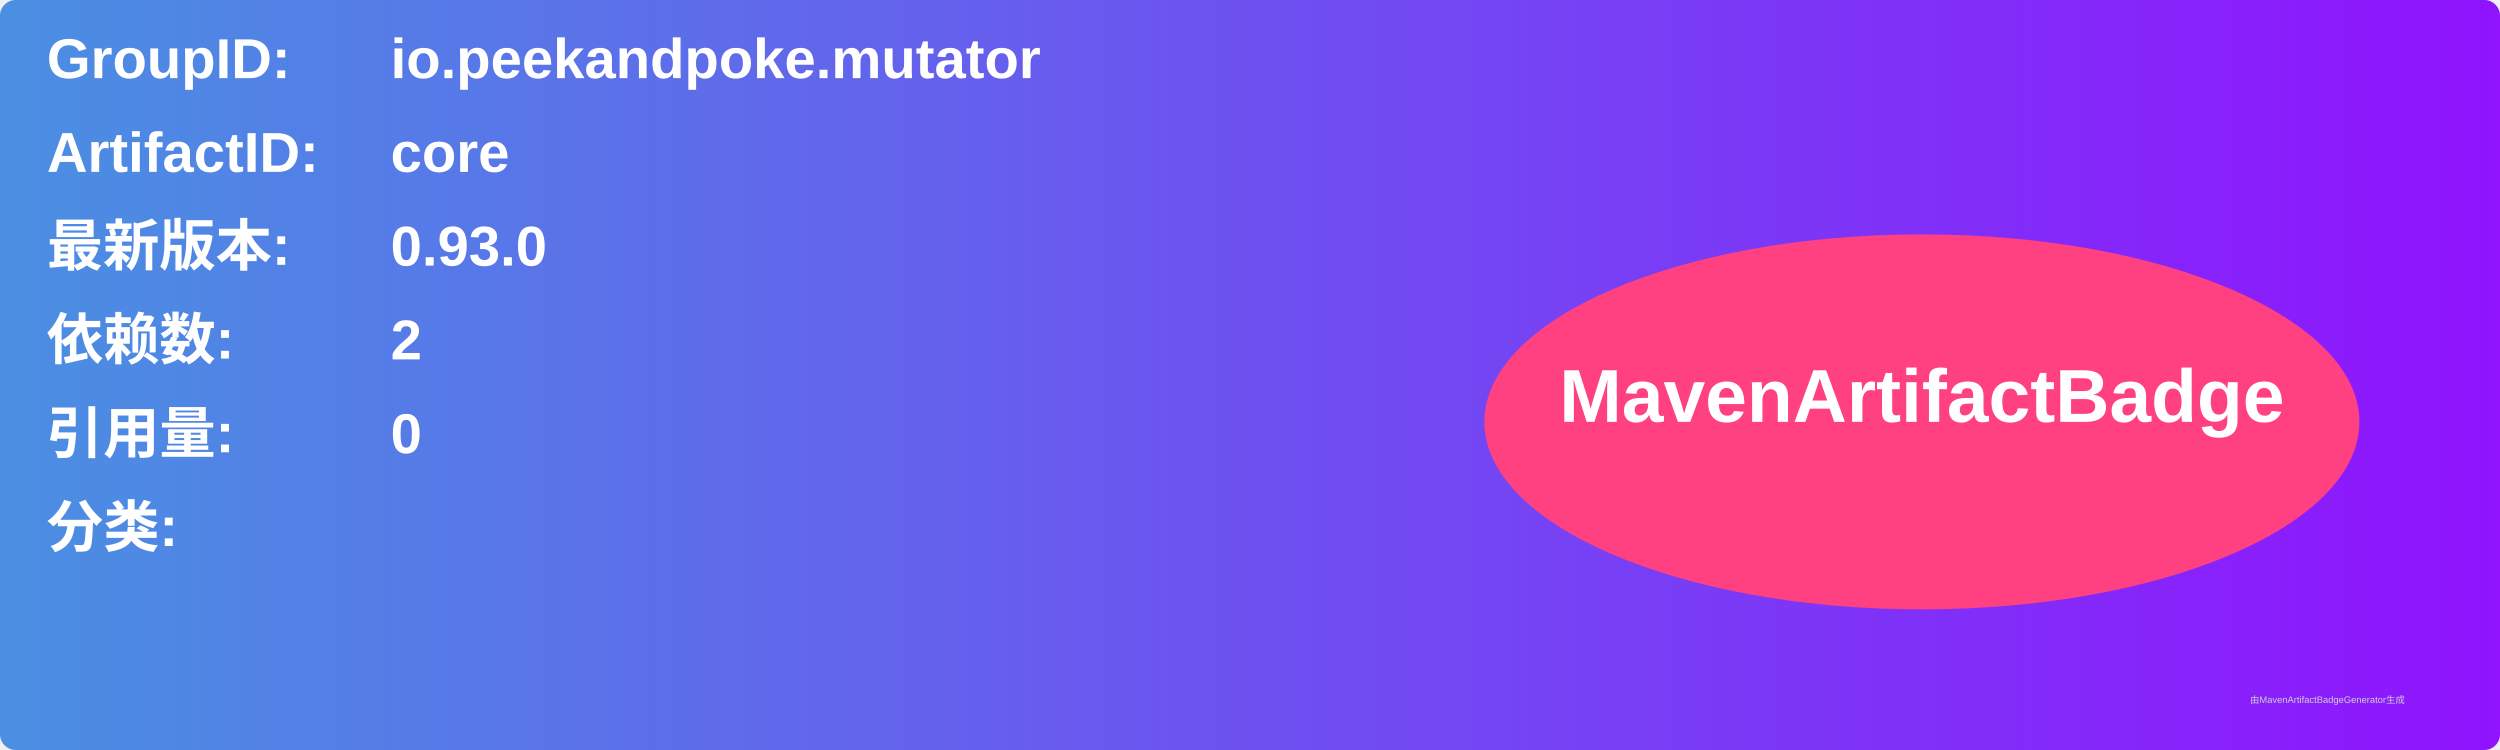
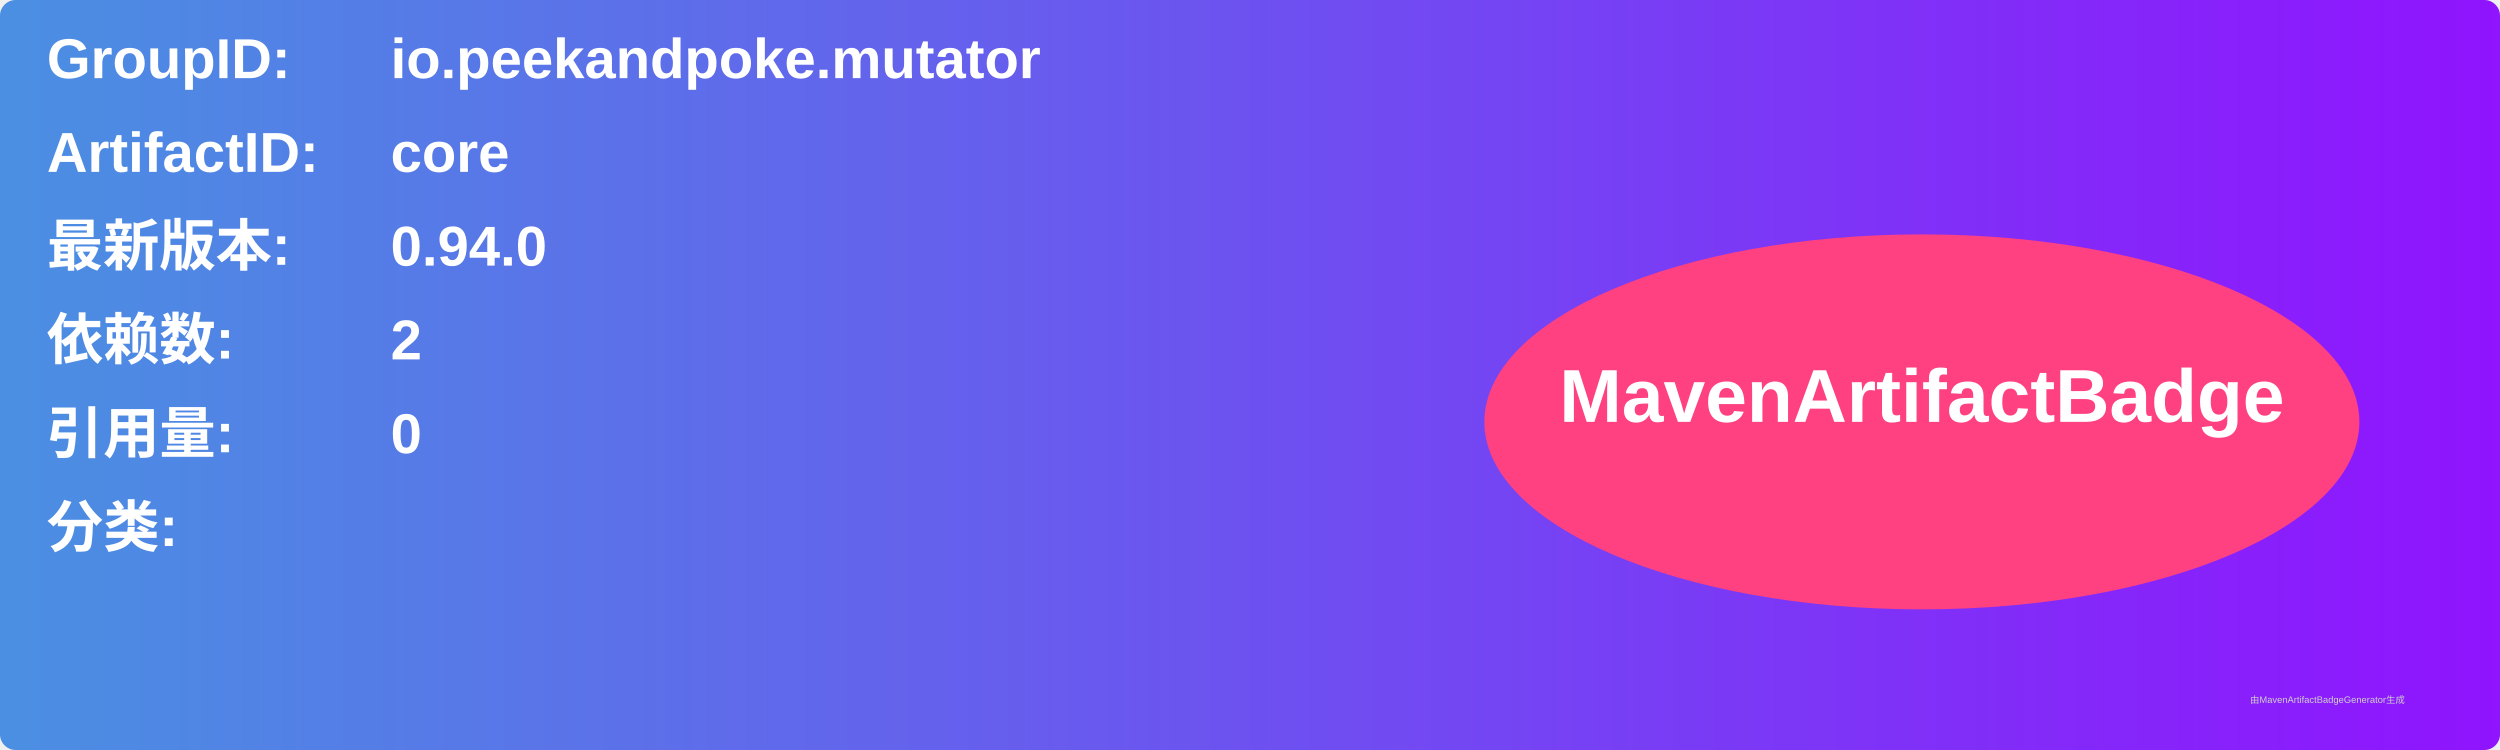
<svg xmlns="http://www.w3.org/2000/svg" width="800" height="240" viewBox="0 0 800 240">
  <linearGradient id="grad" x1="0%" y1="0%" x2="100%" y2="0%">
    <stop offset="0%" stop-color="#4a90e2" />
    <stop offset="100%" stop-color="#9013fe" />
  </linearGradient>
  <rect width="100%" height="100%" rx="5" ry="5" fill="url(#grad)" />
  <g transform="translate(15, 15)">
    <text x="0" y="10" font-family="Arial" font-size="18" fill="white" font-weight="bold" width="260">GroupID:</text>
    <text x="110" y="10" font-family="Arial" font-size="18" fill="white" font-weight="bold" width="460">io.peekandpoke.mutator</text>
    <text x="0" y="40" font-family="Arial" font-size="18" fill="white" font-weight="bold" width="260">ArtifactID:</text>
    <text x="110" y="40" font-family="Arial" font-size="18" fill="white" font-weight="bold" width="460">core</text>
    <text x="0" y="70" font-family="Arial" font-size="18" fill="white" font-weight="bold">最新版本:</text>
    <text x="110" y="70" font-family="Arial" font-size="18" fill="white" font-weight="bold">
-       <tspan font-weight="bold">0.93.0</tspan>
+       <tspan font-weight="bold">0.94.0</tspan>
    </text>
    <text x="0" y="100" font-family="Arial" font-size="18" fill="white" font-weight="bold">依赖数: </text>
    <text x="110" y="100" font-family="Arial" font-size="18" fill="white">
      <tspan font-weight="bold">2</tspan>
    </text>
    <text x="0" y="130" font-family="Arial" font-size="18" fill="white" font-weight="bold">引用量: </text>
    <text x="110" y="130" font-family="Arial" font-size="18" fill="white">
      <tspan font-weight="bold">0</tspan>
    </text>
    <text x="0" y="160" font-family="Arial" font-size="18" fill="white" font-weight="bold">分类:</text>
    <text x="10" y="190" font-family="Arial" font-size="10" fill="white">
      <tspan font-weight="bold" />
    </text>
    <ellipse cx="600" cy="120" rx="140" ry="60" fill="#ff4081" />
    <text x="600" y="120" text-anchor="middle" font-family="Arial" font-size="24" fill="white" font-weight="bold">MavenArtifactBadge</text>
  </g>
  <text x="720" y="225" font-family="Arial" font-size="3" fill="#d0d0d0">由MavenArtifactBadgeGenerator生成</text>
</svg>
